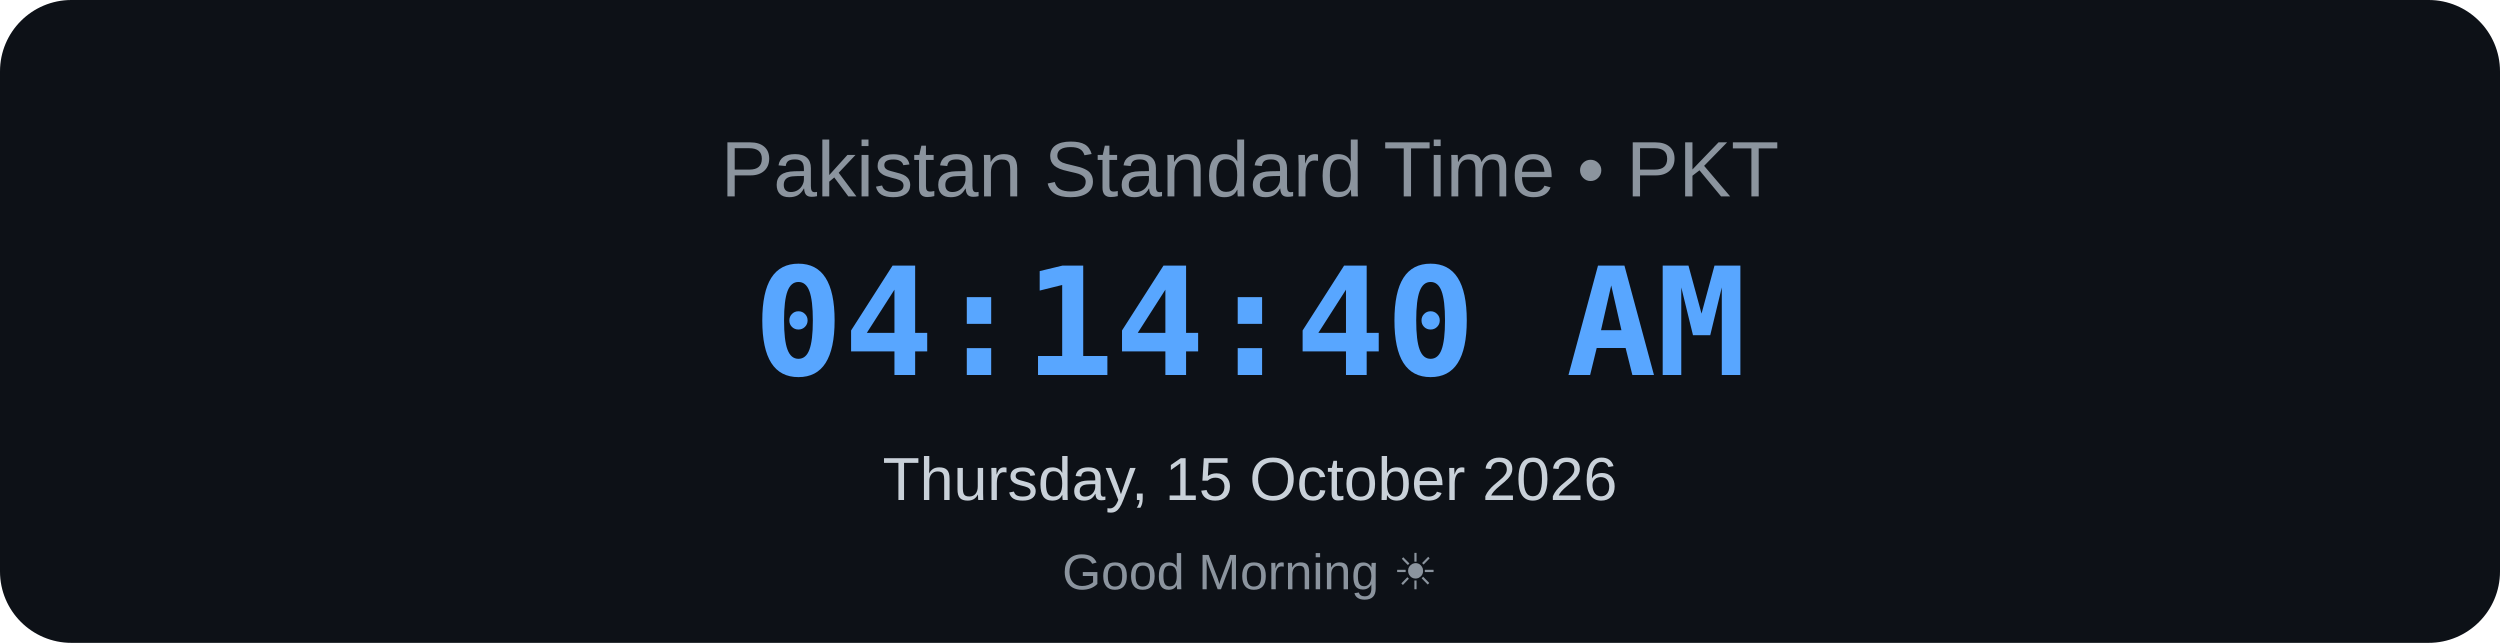
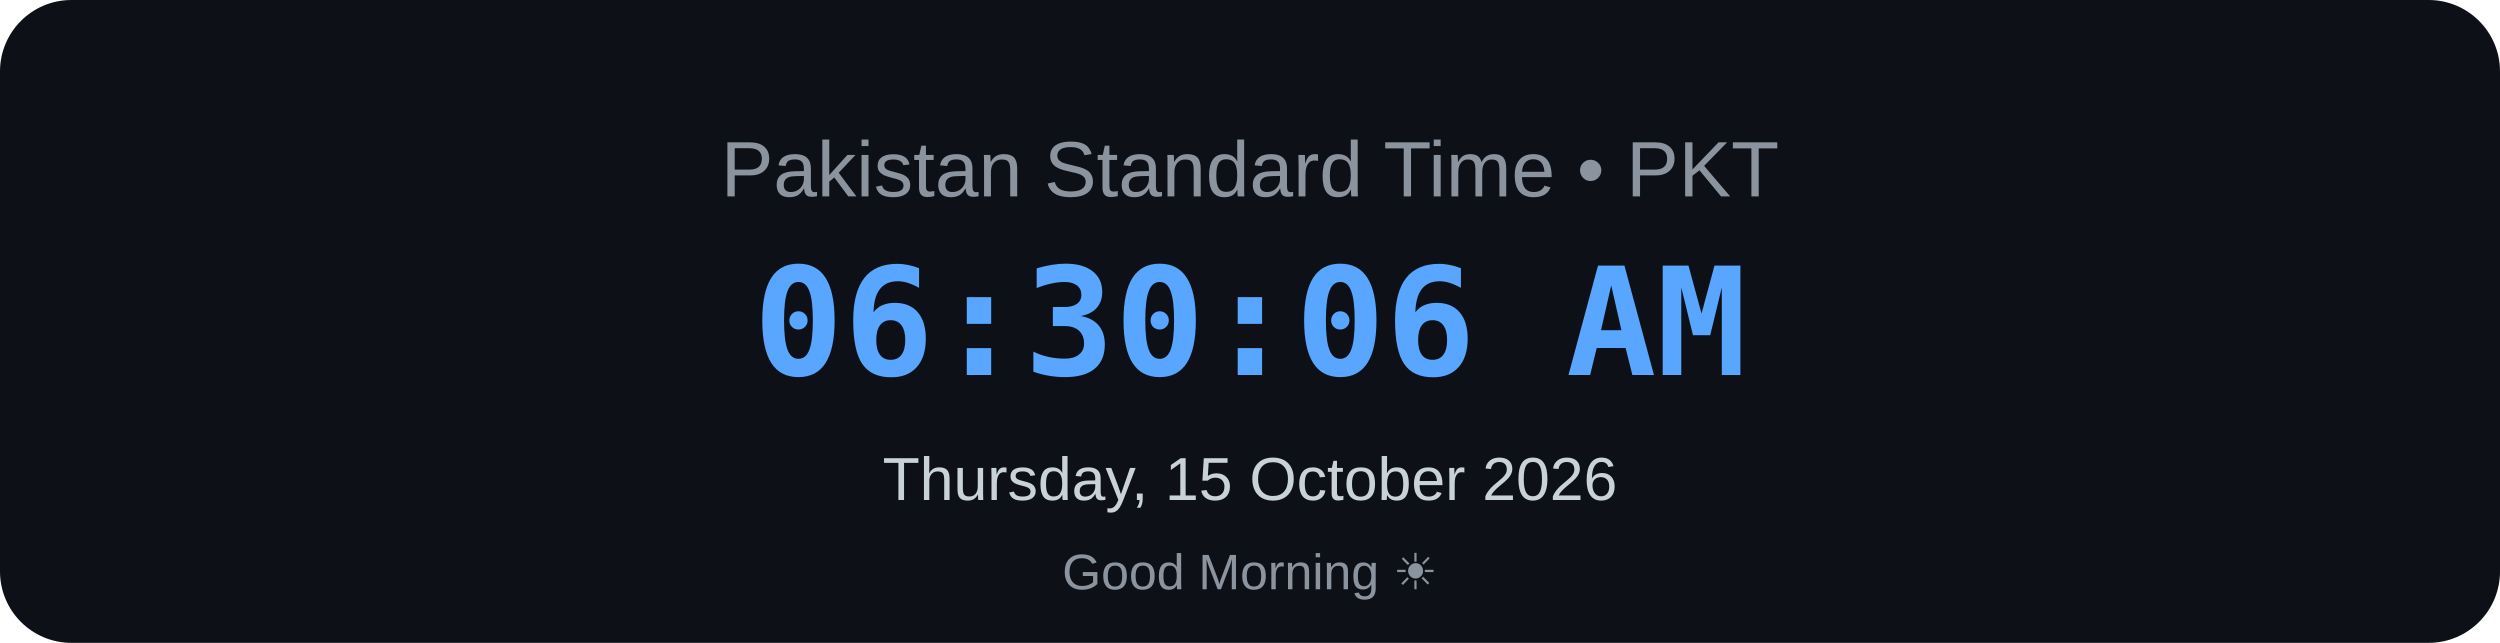
<svg xmlns="http://www.w3.org/2000/svg" width="700" height="180" viewBox="0 0 700 180">
  <rect width="700" height="180" rx="20" fill="#0d1117" />
  <text x="350" y="55" text-anchor="middle" font-family="Arial, sans-serif" font-size="22" fill="#8b949e">
    Pakistan Standard Time • PKT
</text>
  <text x="350" y="105" text-anchor="middle" font-family="monospace" font-size="42" font-weight="bold" fill="#58a6ff">
-     04:14:40 AM
+     06:30:06 AM
</text>
  <text x="350" y="140" text-anchor="middle" font-family="Arial, sans-serif" font-size="17" fill="#c9d1d9">
    Thursday, 15 October 2026
</text>
  <text x="350" y="165" text-anchor="middle" font-family="Arial, sans-serif" font-size="14" fill="#8b949e">
    Good Morning ☀
</text>
</svg>
